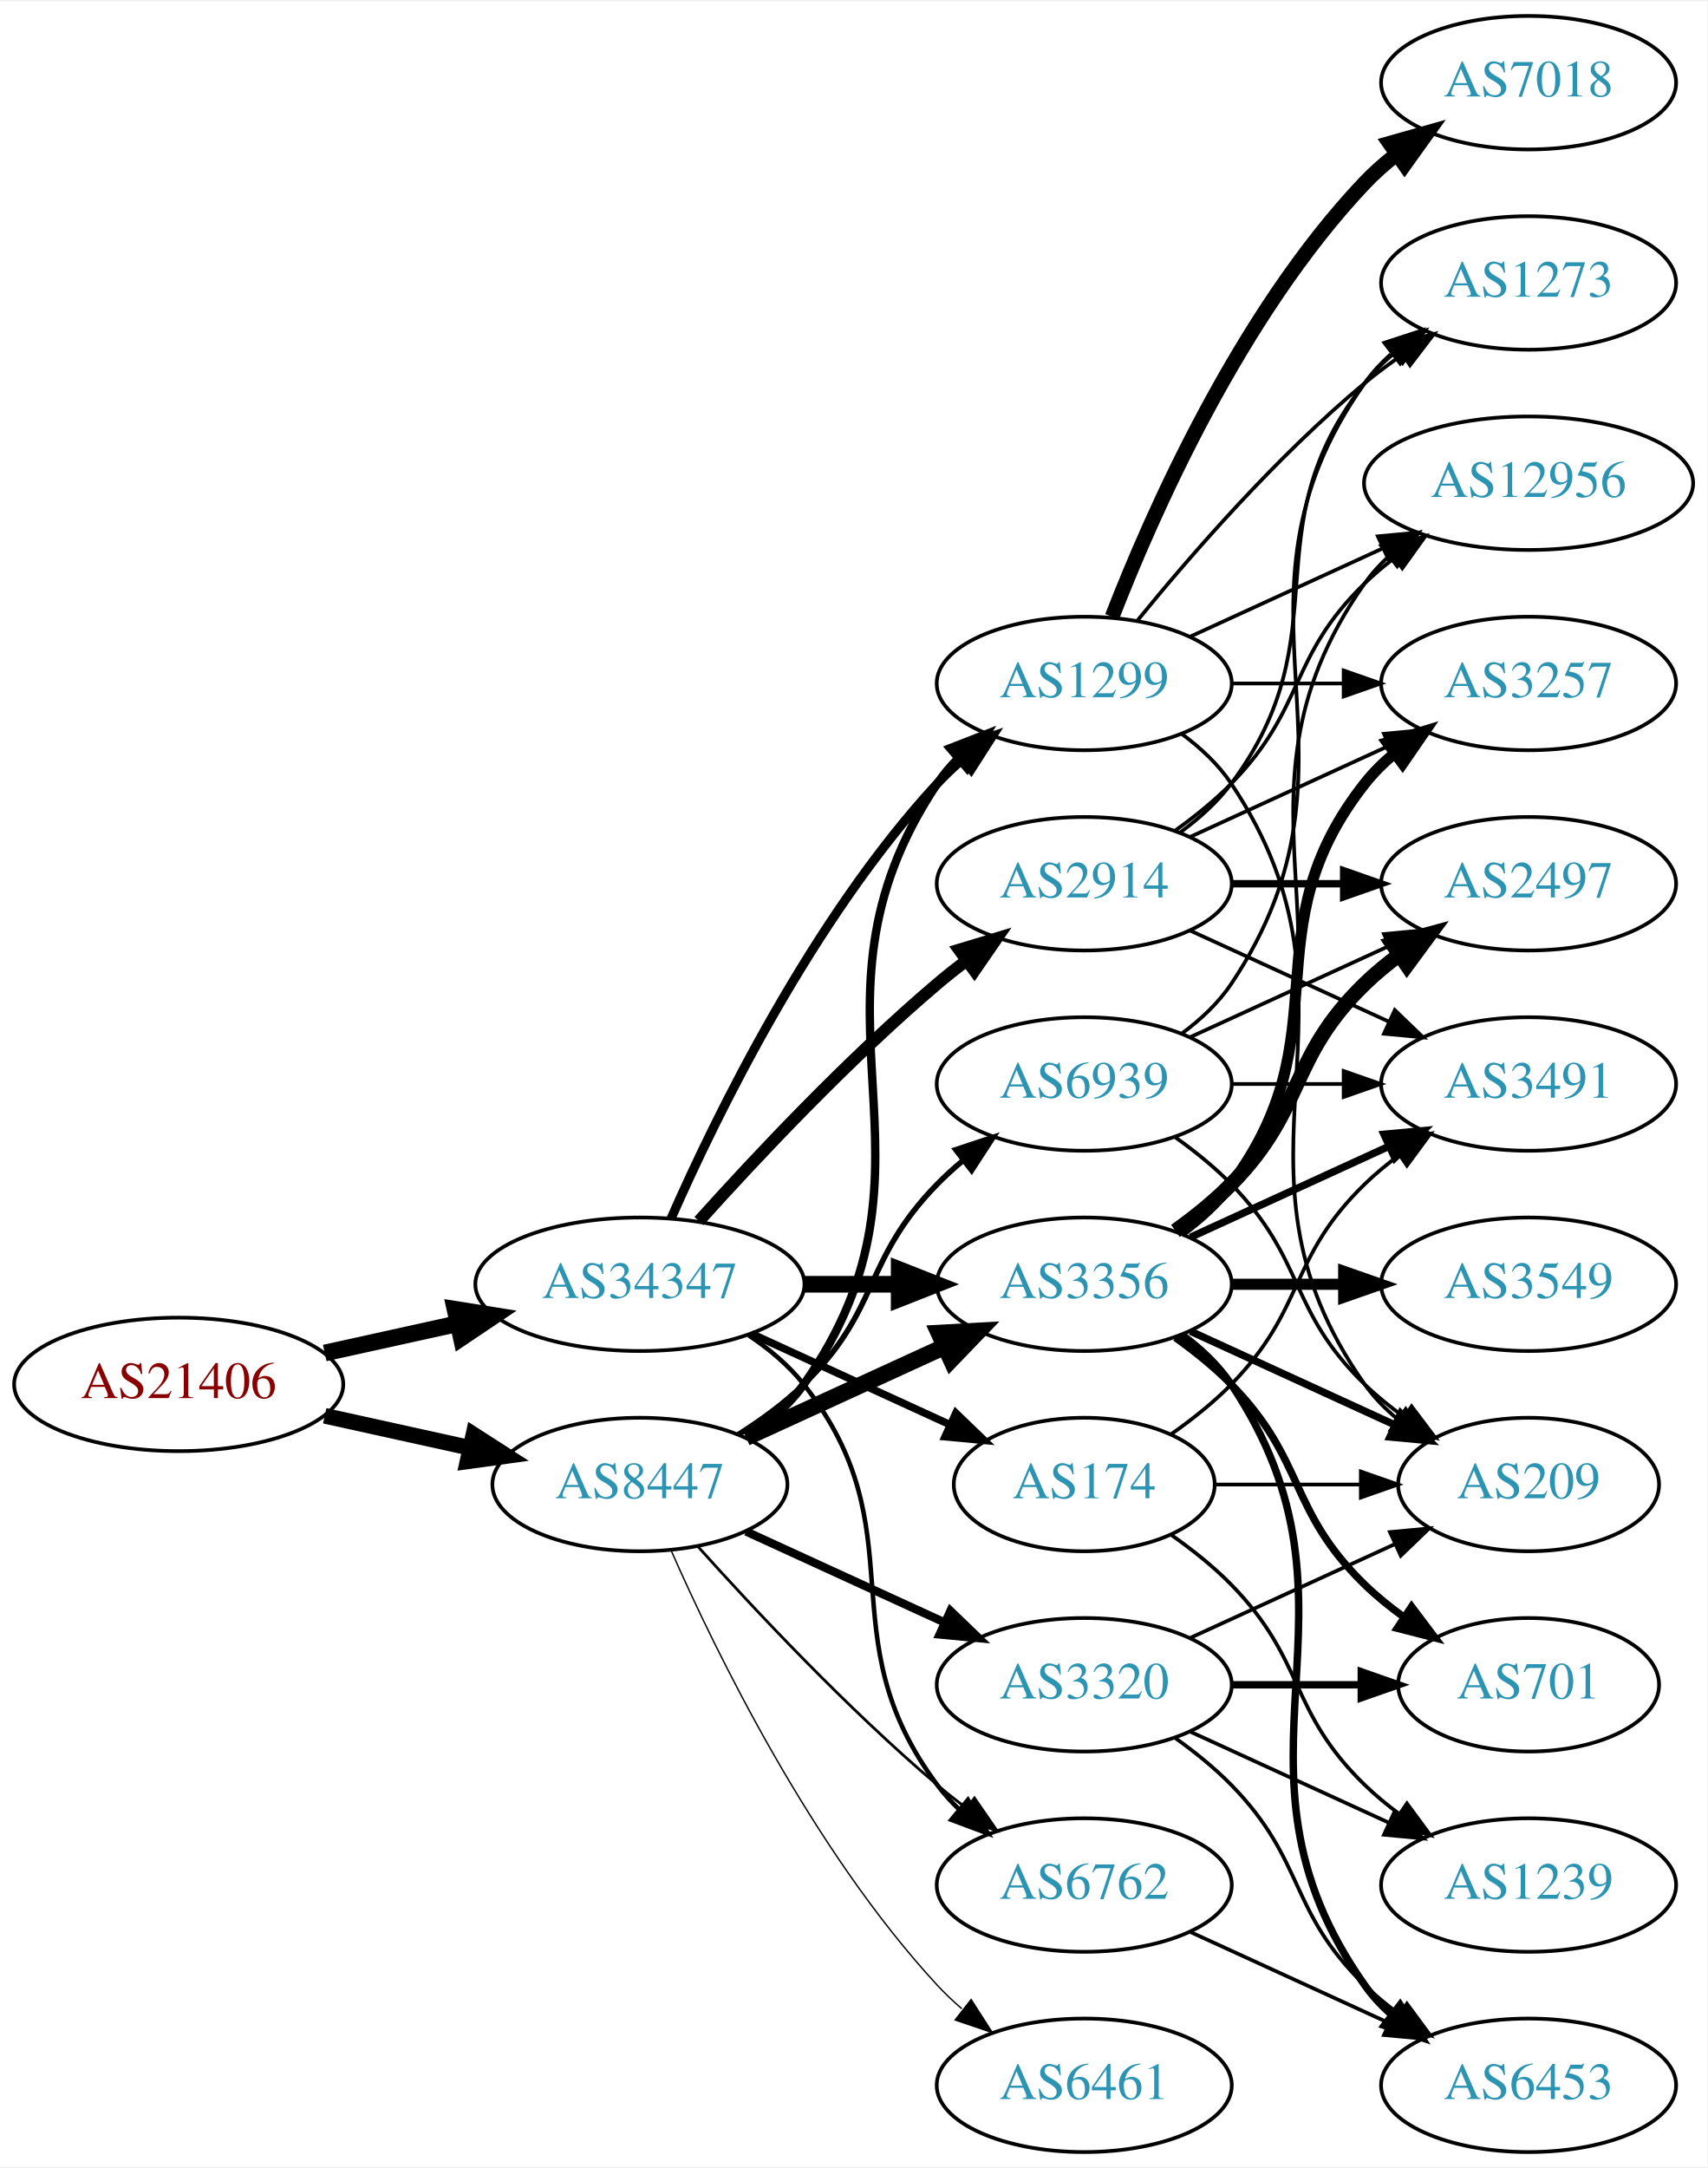
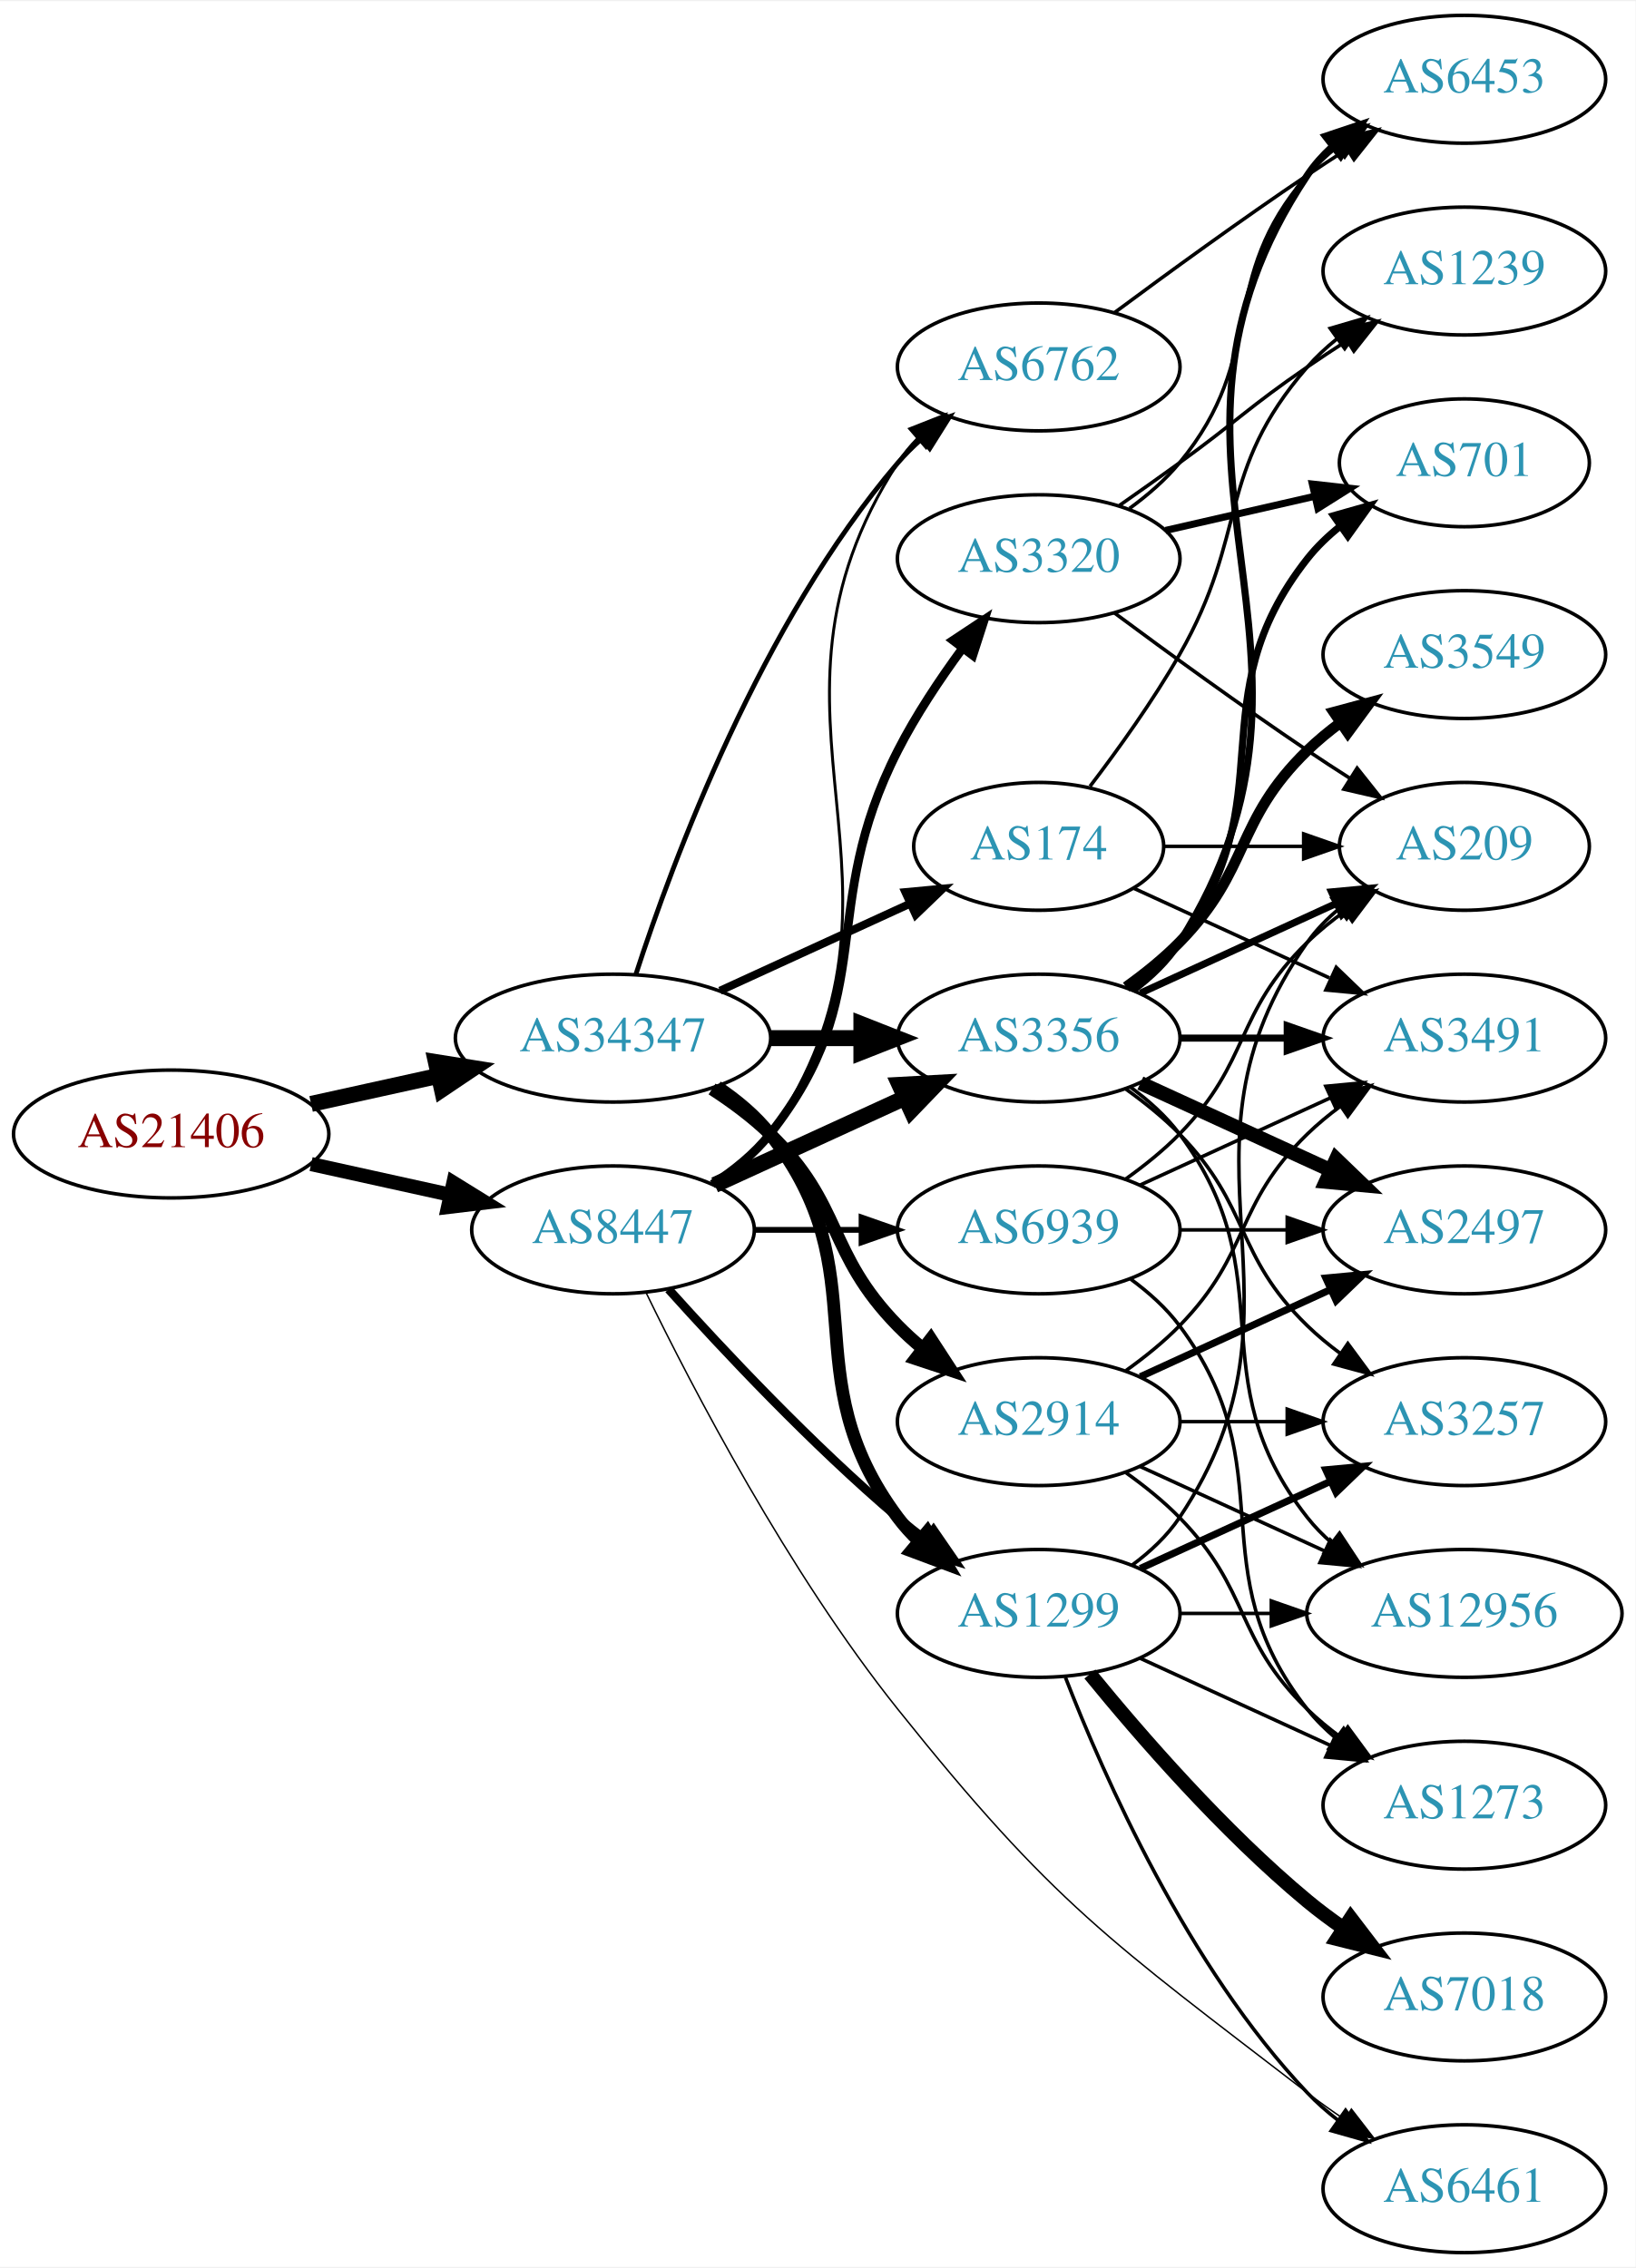
- <svg xmlns="http://www.w3.org/2000/svg" xmlns:xlink="http://www.w3.org/1999/xlink" width="460pt" height="584pt" viewBox="0.00 0.00 460.47 584.00">
-   <g id="graph0" class="graph" transform="scale(1 1) rotate(0) translate(4 580)">
-     <polygon fill="white" stroke="none" points="-4,4 -4,-580 456.469,-580 456.469,4 -4,4" />
+ <svg xmlns="http://www.w3.org/2000/svg" xmlns:xlink="http://www.w3.org/1999/xlink" width="460pt" height="638pt" viewBox="0.00 0.00 460.47 638.00">
+   <g id="graph0" class="graph" transform="scale(1 1) rotate(0) translate(4 634)">
+     <polygon fill="white" stroke="none" points="-4,4 -4,-634 456.469,-634 456.469,4 -4,4" />
    <g id="node1" class="node">
      <g id="a_node1">
        <a xlink:href="/asn/21406" xlink:title="AS21406 ~ D. Swarovski KG [AT]">
-           <ellipse fill="#ffffff" stroke="black" cx="44.196" cy="-207" rx="44.393" ry="18" />
-           <text text-anchor="middle" x="44.196" y="-203.3" font-family="Times,serif" font-size="14.00" fill="#880000">AS21406</text>
+           <ellipse fill="#ffffff" stroke="black" cx="44.196" cy="-315" rx="44.393" ry="18" />
+           <text text-anchor="middle" x="44.196" y="-311.3" font-family="Times,serif" font-size="14.00" fill="#880000">AS21406</text>
        </a>
      </g>
    </g>
    <g id="node2" class="node">
      <g id="a_node2">
        <a xlink:href="/asn/8447" xlink:title="AS8447 ~ A1 Telekom Austria AG [AT]">
-           <ellipse fill="#ffffff" stroke="black" cx="168.588" cy="-180" rx="39.794" ry="18" />
-           <text text-anchor="middle" x="168.588" y="-176.3" font-family="Times,serif" font-size="14.00" fill="#2c94b3">AS8447</text>
+           <ellipse fill="#ffffff" stroke="black" cx="168.588" cy="-288" rx="39.794" ry="18" />
+           <text text-anchor="middle" x="168.588" y="-284.3" font-family="Times,serif" font-size="14.00" fill="#2c94b3">AS8447</text>
        </a>
      </g>
    </g>
    <g id="edge1" class="edge">
-       <path fill="none" stroke="black" stroke-width="4.227" d="M83.586,-198.531C95.977,-195.798 109.824,-192.743 122.644,-189.915" />
-       <polygon fill="black" stroke="black" stroke-width="4.227" points="123.691,-193.472 132.659,-187.705 122.097,-186.248 123.691,-193.472" />
+       <path fill="none" stroke="black" stroke-width="3.971" d="M83.586,-306.531C95.977,-303.798 109.824,-300.743 122.644,-297.915" />
+       <polygon fill="black" stroke="black" stroke-width="3.971" points="123.648,-301.278 132.659,-295.705 122.14,-294.442 123.648,-301.278" />
    </g>
    <g id="node3" class="node">
      <g id="a_node3">
        <a xlink:href="/asn/34347" xlink:title="AS34347 ~ Stadtwerke Hall in Tirol GmbH [AT]">
-           <ellipse fill="#ffffff" stroke="black" cx="168.588" cy="-234" rx="44.393" ry="18" />
-           <text text-anchor="middle" x="168.588" y="-230.3" font-family="Times,serif" font-size="14.00" fill="#2c94b3">AS34347</text>
+           <ellipse fill="#ffffff" stroke="black" cx="168.588" cy="-342" rx="44.393" ry="18" />
+           <text text-anchor="middle" x="168.588" y="-338.3" font-family="Times,serif" font-size="14.00" fill="#2c94b3">AS34347</text>
        </a>
      </g>
    </g>
    <g id="edge2" class="edge">
-       <path fill="none" stroke="black" stroke-width="4.5" d="M83.586,-215.469C94.978,-217.982 107.6,-220.767 119.525,-223.397" />
-       <polygon fill="black" stroke="black" stroke-width="4.5" points="118.721,-227.252 129.335,-225.561 120.418,-219.562 118.721,-227.252" />
+       <path fill="none" stroke="black" stroke-width="4.5" d="M83.586,-323.469C94.978,-325.982 107.6,-328.767 119.525,-331.397" />
+       <polygon fill="black" stroke="black" stroke-width="4.5" points="118.721,-335.252 129.335,-333.561 120.418,-327.562 118.721,-335.252" />
    </g>
    <g id="node4" class="node">
      <g id="a_node4">
-         <a xlink:href="/asn/3356" xlink:title="AS3356 ~ Level 3 Parent, LLC [US]">
-           <ellipse fill="#ffffff" stroke="black" cx="288.431" cy="-234" rx="39.794" ry="18" />
-           <text text-anchor="middle" x="288.431" y="-230.3" font-family="Times,serif" font-size="14.00" fill="#2c94b3">AS3356</text>
+         <a xlink:href="/asn/3356" xlink:title="AS3356 ~ LEVEL3 [US]">
+           <ellipse fill="#ffffff" stroke="black" cx="288.431" cy="-342" rx="39.794" ry="18" />
+           <text text-anchor="middle" x="288.431" y="-338.3" font-family="Times,serif" font-size="14.00" fill="#2c94b3">AS3356</text>
        </a>
      </g>
    </g>
    <g id="edge3" class="edge">
-       <path fill="none" stroke="black" stroke-width="4.5" d="M197.217,-192.661C213.174,-199.973 233.445,-209.261 250.727,-217.181" />
-       <polygon fill="black" stroke="black" stroke-width="4.5" points="249.244,-220.832 259.975,-221.419 252.524,-213.673 249.244,-220.832" />
+       <path fill="none" stroke="black" stroke-width="4.5" d="M197.217,-300.661C213.174,-307.973 233.445,-317.261 250.727,-325.181" />
+       <polygon fill="black" stroke="black" stroke-width="4.5" points="249.244,-328.832 259.975,-329.419 252.524,-321.673 249.244,-328.832" />
    </g>
    <g id="node5" class="node">
      <g id="a_node5">
        <a xlink:href="/asn/3320" xlink:title="AS3320 ~ DTAG [DE]">
-           <ellipse fill="#ffffff" stroke="black" cx="288.431" cy="-126" rx="39.794" ry="18" />
-           <text text-anchor="middle" x="288.431" y="-122.3" font-family="Times,serif" font-size="14.00" fill="#2c94b3">AS3320</text>
+           <ellipse fill="#ffffff" stroke="black" cx="288.431" cy="-477" rx="39.794" ry="18" />
+           <text text-anchor="middle" x="288.431" y="-473.3" font-family="Times,serif" font-size="14.00" fill="#2c94b3">AS3320</text>
        </a>
      </g>
    </g>
    <g id="edge4" class="edge">
-       <path fill="none" stroke="black" stroke-width="2.25" d="M197.217,-167.339C213.174,-160.027 233.445,-150.739 250.727,-142.819" />
-       <polygon fill="black" stroke="black" stroke-width="2.25" points="252.342,-145.929 259.975,-138.581 249.426,-139.565 252.342,-145.929" />
+       <path fill="none" stroke="black" stroke-width="2.455" d="M196.56,-300.855C202.548,-304.72 208.408,-309.441 212.784,-315 244.083,-354.754 225.804,-377.923 248.784,-423 253.811,-432.86 260.502,-442.919 266.903,-451.641" />
+       <polygon fill="black" stroke="black" stroke-width="2.455" points="264.304,-454.006 273.134,-459.86 269.882,-449.777 264.304,-454.006" />
    </g>
    <g id="node6" class="node">
      <g id="a_node6">
        <a xlink:href="/asn/1299" xlink:title="AS1299 ~ Telia Carrier [EU]">
-           <ellipse fill="#ffffff" stroke="black" cx="288.431" cy="-396" rx="39.794" ry="18" />
-           <text text-anchor="middle" x="288.431" y="-392.3" font-family="Times,serif" font-size="14.00" fill="#2c94b3">AS1299</text>
+           <ellipse fill="#ffffff" stroke="black" cx="288.431" cy="-180" rx="39.794" ry="18" />
+           <text text-anchor="middle" x="288.431" y="-176.3" font-family="Times,serif" font-size="14.00" fill="#2c94b3">AS1299</text>
        </a>
      </g>
    </g>
    <g id="edge5" class="edge">
-       <path fill="none" stroke="black" stroke-width="2.25" d="M197.422,-192.838C203.236,-196.661 208.802,-201.367 212.784,-207 255.364,-267.225 207.76,-307.706 248.784,-369 250.406,-371.423 252.325,-373.695 254.427,-375.81" />
-       <polygon fill="black" stroke="black" stroke-width="2.25" points="252.24,-378.546 262.112,-382.393 256.794,-373.229 252.24,-378.546" />
+       <path fill="none" stroke="black" stroke-width="2.455" d="M184.234,-271.275C199.535,-254.235 224.632,-227.477 248.784,-207 251.281,-204.883 253.942,-202.768 256.653,-200.707" />
+       <polygon fill="black" stroke="black" stroke-width="2.455" points="258.819,-203.459 264.83,-194.734 254.69,-197.806 258.819,-203.459" />
    </g>
    <g id="node7" class="node">
      <g id="a_node7">
-         <a xlink:href="/asn/6762" xlink:title="AS6762 ~ TELECOM ITALIA SPARKLE S.p.A. [IT]">
-           <ellipse fill="#ffffff" stroke="black" cx="288.431" cy="-72" rx="39.794" ry="18" />
-           <text text-anchor="middle" x="288.431" y="-68.3" font-family="Times,serif" font-size="14.00" fill="#2c94b3">AS6762</text>
+         <a xlink:href="/asn/6461" xlink:title="AS6461 ~ Zayo Bandwidth [US]">
+           <ellipse fill="#ffffff" stroke="black" cx="408.273" cy="-18" rx="39.794" ry="18" />
+           <text text-anchor="middle" x="408.273" y="-14.3" font-family="Times,serif" font-size="14.00" fill="#2c94b3">AS6461</text>
        </a>
      </g>
    </g>
    <g id="edge6" class="edge">
-       <path fill="none" stroke="black" stroke-width="0.75" d="M184.234,-163.275C199.535,-146.235 224.632,-119.477 248.784,-99 251.281,-96.883 253.942,-94.768 256.653,-92.707" />
-       <polygon fill="black" stroke="black" stroke-width="0.75" points="258.819,-95.459 264.83,-86.734 254.69,-89.806 258.819,-95.459" />
+       <path fill="none" stroke="black" stroke-width="0.409" d="M177.875,-270.365C190.906,-243.567 217.908,-191.631 248.784,-153 292.621,-98.154 308.426,-87.809 364.077,-45 367.389,-42.452 370.95,-39.925 374.556,-37.498" />
+       <polygon fill="black" stroke="black" stroke-width="0.409" points="376.466,-40.431 382.952,-32.053 372.657,-34.558 376.466,-40.431" />
    </g>
    <g id="node8" class="node">
      <g id="a_node8">
-         <a xlink:href="/asn/6461" xlink:title="AS6461 ~ Zayo Bandwidth [US]">
-           <ellipse fill="#ffffff" stroke="black" cx="288.431" cy="-18" rx="39.794" ry="18" />
-           <text text-anchor="middle" x="288.431" y="-14.3" font-family="Times,serif" font-size="14.00" fill="#2c94b3">AS6461</text>
+         <a xlink:href="/asn/6762" xlink:title="AS6762 ~ TELECOM ITALIA SPARKLE S.p.A. [IT]">
+           <ellipse fill="#ffffff" stroke="black" cx="288.431" cy="-531" rx="39.794" ry="18" />
+           <text text-anchor="middle" x="288.431" y="-527.3" font-family="Times,serif" font-size="14.00" fill="#2c94b3">AS6762</text>
        </a>
      </g>
    </g>
    <g id="edge7" class="edge">
-       <path fill="none" stroke="black" stroke-width="0.375" d="M177.004,-162.239C189.072,-134.817 215.044,-81.528 248.784,-45 250.815,-42.802 253.054,-40.681 255.4,-38.66" />
-       <polygon fill="black" stroke="black" stroke-width="0.375" points="257.927,-41.126 263.644,-32.206 253.612,-35.614 257.927,-41.126" />
+       <path fill="none" stroke="black" stroke-width="0.818" d="M197.547,-300.751C203.356,-304.577 208.888,-309.307 212.784,-315 261.08,-385.566 202.309,-432.222 248.784,-504 250.369,-506.448 252.261,-508.737 254.344,-510.864" />
+       <polygon fill="black" stroke="black" stroke-width="0.818" points="252.138,-513.584 261.994,-517.47 256.713,-508.285 252.138,-513.584" />
    </g>
    <g id="node9" class="node">
      <g id="a_node9">
        <a xlink:href="/asn/6939" xlink:title="AS6939 ~ Hurricane Electric LLC [US]">
          <ellipse fill="#ffffff" stroke="black" cx="288.431" cy="-288" rx="39.794" ry="18" />
          <text text-anchor="middle" x="288.431" y="-284.3" font-family="Times,serif" font-size="14.00" fill="#2c94b3">AS6939</text>
        </a>
      </g>
    </g>
    <g id="edge8" class="edge">
-       <path fill="none" stroke="black" stroke-width="1.5" d="M195.117,-193.462C201.28,-197.362 207.582,-201.948 212.784,-207 233.478,-227.094 228.612,-240.383 248.784,-261 250.877,-263.139 253.161,-265.218 255.537,-267.21" />
-       <polygon fill="black" stroke="black" stroke-width="1.5" points="253.781,-270.275 263.837,-273.611 258.056,-264.732 253.781,-270.275" />
+       <path fill="none" stroke="black" stroke-width="1.636" d="M208.501,-288C218.054,-288 228.404,-288 238.367,-288" />
+       <polygon fill="black" stroke="black" stroke-width="1.636" points="238.559,-291.5 248.559,-288 238.559,-284.5 238.559,-291.5" />
    </g>
    <g id="edge28" class="edge">
-       <path fill="none" stroke="black" stroke-width="4.5" d="M212.799,-234C221.112,-234 229.875,-234 238.357,-234" />
-       <polygon fill="black" stroke="black" stroke-width="4.5" points="238.516,-237.938 248.516,-234 238.516,-230.063 238.516,-237.938" />
-     </g>
-     <g id="edge29" class="edge">
-       <path fill="none" stroke="black" stroke-width="2.455" d="M177.004,-251.761C189.072,-279.183 215.044,-332.473 248.784,-369 250.815,-371.198 253.054,-373.319 255.4,-375.34" />
-       <polygon fill="black" stroke="black" stroke-width="2.455" points="253.612,-378.386 263.644,-381.794 257.927,-372.874 253.612,-378.386" />
+       <path fill="none" stroke="black" stroke-width="4.5" d="M212.799,-342C221.112,-342 229.875,-342 238.357,-342" />
+       <polygon fill="black" stroke="black" stroke-width="4.5" points="238.516,-345.938 248.516,-342 238.516,-338.063 238.516,-345.938" />
    </g>
    <g id="edge27" class="edge">
-       <path fill="none" stroke="black" stroke-width="1.227" d="M197.904,-220.261C203.419,-216.567 208.736,-212.142 212.784,-207 244.083,-167.246 218.513,-139.542 248.784,-99 250.529,-96.664 252.536,-94.455 254.7,-92.383" />
-       <polygon fill="black" stroke="black" stroke-width="1.227" points="257.059,-94.973 262.5,-85.882 252.577,-89.595 257.059,-94.973" />
+       <path fill="none" stroke="black" stroke-width="3.6" d="M197.904,-328.261C203.419,-324.567 208.736,-320.142 212.784,-315 244.083,-275.246 218.513,-247.542 248.784,-207 250.529,-204.664 252.536,-202.455 254.7,-200.383" />
+       <polygon fill="black" stroke="black" stroke-width="3.6" points="257.059,-202.973 262.5,-193.882 252.577,-197.595 257.059,-202.973" />
+     </g>
+     <g id="edge31" class="edge">
+       <path fill="none" stroke="black" stroke-width="1.35" d="M175.035,-359.991C185.349,-391.816 210.212,-458.927 248.784,-504 250.73,-506.274 252.908,-508.449 255.213,-510.507" />
+       <polygon fill="black" stroke="black" stroke-width="1.35" points="253.383,-513.524 263.382,-517.027 257.75,-508.053 253.383,-513.524" />
    </g>
    <g id="node21" class="node">
      <g id="a_node21">
        <a xlink:href="/asn/2914" xlink:title="AS2914 ~ NTT America, Inc. [US]">
-           <ellipse fill="#ffffff" stroke="black" cx="288.431" cy="-342" rx="39.794" ry="18" />
-           <text text-anchor="middle" x="288.431" y="-338.3" font-family="Times,serif" font-size="14.00" fill="#2c94b3">AS2914</text>
-         </a>
-       </g>
-     </g>
-     <g id="edge26" class="edge">
-       <path fill="none" stroke="black" stroke-width="3.273" d="M184.521,-251.044C199.847,-268.097 224.782,-294.65 248.784,-315 251.281,-317.117 253.942,-319.232 256.653,-321.293" />
-       <polygon fill="black" stroke="black" stroke-width="3.273" points="254.69,-324.194 264.83,-327.266 258.819,-318.541 254.69,-324.194" />
+           <ellipse fill="#ffffff" stroke="black" cx="288.431" cy="-234" rx="39.794" ry="18" />
+           <text text-anchor="middle" x="288.431" y="-230.3" font-family="Times,serif" font-size="14.00" fill="#2c94b3">AS2914</text>
+         </a>
+       </g>
+     </g>
+     <g id="edge29" class="edge">
+       <path fill="none" stroke="black" stroke-width="3.6" d="M196.472,-327.671C202.196,-323.964 207.962,-319.682 212.784,-315 233.478,-294.906 228.612,-281.617 248.784,-261 250.877,-258.861 253.161,-256.782 255.537,-254.79" />
+       <polygon fill="black" stroke="black" stroke-width="3.6" points="258.056,-257.268 263.837,-248.389 253.781,-251.725 258.056,-257.268" />
    </g>
    <g id="node22" class="node">
      <g id="a_node22">
        <a xlink:href="/asn/174" xlink:title="AS174 ~ Cogent Communications [US]">
-           <ellipse fill="#ffffff" stroke="black" cx="288.431" cy="-180" rx="35.194" ry="18" />
-           <text text-anchor="middle" x="288.431" y="-176.3" font-family="Times,serif" font-size="14.00" fill="#2c94b3">AS174</text>
+           <ellipse fill="#ffffff" stroke="black" cx="288.431" cy="-396" rx="35.194" ry="18" />
+           <text text-anchor="middle" x="288.431" y="-392.3" font-family="Times,serif" font-size="14.00" fill="#2c94b3">AS174</text>
        </a>
      </g>
    </g>
    <g id="edge30" class="edge">
-       <path fill="none" stroke="black" stroke-width="2.045" d="M198.718,-220.652C214.935,-213.22 235.238,-203.917 252.327,-196.086" />
-       <polygon fill="black" stroke="black" stroke-width="2.045" points="253.811,-199.256 261.444,-191.908 250.895,-192.892 253.811,-199.256" />
+       <path fill="none" stroke="black" stroke-width="2.25" d="M198.718,-355.348C214.935,-362.78 235.238,-372.083 252.327,-379.914" />
+       <polygon fill="black" stroke="black" stroke-width="2.25" points="250.895,-383.108 261.444,-384.092 253.811,-376.744 250.895,-383.108" />
    </g>
    <g id="node10" class="node">
      <g id="a_node10">
        <a xlink:href="/asn/2497" xlink:title="AS2497 ~ Internet Initiative Japan Inc. [JP]">
-           <ellipse fill="#ffffff" stroke="black" cx="408.273" cy="-342" rx="39.794" ry="18" />
-           <text text-anchor="middle" x="408.273" y="-338.3" font-family="Times,serif" font-size="14.00" fill="#2c94b3">AS2497</text>
+           <ellipse fill="#ffffff" stroke="black" cx="408.273" cy="-288" rx="39.794" ry="18" />
+           <text text-anchor="middle" x="408.273" y="-284.3" font-family="Times,serif" font-size="14.00" fill="#2c94b3">AS2497</text>
        </a>
      </g>
    </g>
    <g id="edge9" class="edge">
-       <path fill="none" stroke="black" stroke-width="4" d="M313.025,-248.389C318.281,-252.148 323.613,-256.437 328.077,-261 348.25,-281.617 343.384,-294.906 364.077,-315 366.922,-317.763 370.096,-320.386 373.396,-322.834" />
-       <polygon fill="black" stroke="black" stroke-width="4" points="371.513,-325.786 381.744,-328.538 375.462,-320.006 371.513,-325.786" />
+       <path fill="none" stroke="black" stroke-width="4" d="M317.06,-329.339C333.017,-322.027 353.287,-312.739 370.57,-304.819" />
+       <polygon fill="black" stroke="black" stroke-width="4" points="372.185,-307.929 379.818,-300.581 369.269,-301.565 372.185,-307.929" />
    </g>
    <g id="node11" class="node">
      <g id="a_node11">
-         <a xlink:href="/asn/12956" xlink:title="AS12956 ~ TELXIUS [ES]">
-           <ellipse fill="#ffffff" stroke="black" cx="408.273" cy="-450" rx="44.393" ry="18" />
-           <text text-anchor="middle" x="408.273" y="-446.3" font-family="Times,serif" font-size="14.00" fill="#2c94b3">AS12956</text>
+         <a xlink:href="/asn/3491" xlink:title="AS3491 ~ PCCW Global, Inc. [US]">
+           <ellipse fill="#ffffff" stroke="black" cx="408.273" cy="-342" rx="39.794" ry="18" />
+           <text text-anchor="middle" x="408.273" y="-338.3" font-family="Times,serif" font-size="14.00" fill="#2c94b3">AS3491</text>
        </a>
      </g>
    </g>
    <g id="edge10" class="edge">
-       <path fill="none" stroke="black" d="M314.75,-247.607C319.806,-251.351 324.617,-255.831 328.077,-261 369.102,-322.294 321.498,-362.775 364.077,-423 365.966,-425.672 368.212,-428.135 370.671,-430.395" />
-       <polygon fill="black" stroke="black" points="368.517,-433.154 378.547,-436.567 372.834,-427.644 368.517,-433.154" />
+       <path fill="none" stroke="black" stroke-width="2" d="M328.343,-342C337.897,-342 348.246,-342 358.209,-342" />
+       <polygon fill="black" stroke="black" stroke-width="2" points="358.402,-345.5 368.402,-342 358.402,-338.5 358.402,-345.5" />
    </g>
    <g id="node12" class="node">
      <g id="a_node12">
-         <a xlink:href="/asn/3491" xlink:title="AS3491 ~ PCCW Global, Inc. [US]">
-           <ellipse fill="#ffffff" stroke="black" cx="408.273" cy="-288" rx="39.794" ry="18" />
-           <text text-anchor="middle" x="408.273" y="-284.3" font-family="Times,serif" font-size="14.00" fill="#2c94b3">AS3491</text>
+         <a xlink:href="/asn/3549" xlink:title="AS3549 ~ Level 3 Parent, LLC [US]">
+           <ellipse fill="#ffffff" stroke="black" cx="408.273" cy="-450" rx="39.794" ry="18" />
+           <text text-anchor="middle" x="408.273" y="-446.3" font-family="Times,serif" font-size="14.00" fill="#2c94b3">AS3549</text>
        </a>
      </g>
    </g>
    <g id="edge11" class="edge">
-       <path fill="none" stroke="black" stroke-width="2" d="M317.06,-246.661C333.017,-253.973 353.287,-263.261 370.57,-271.181" />
-       <polygon fill="black" stroke="black" stroke-width="2" points="369.269,-274.435 379.818,-275.419 372.185,-268.071 369.269,-274.435" />
+       <path fill="none" stroke="black" stroke-width="3" d="M313.025,-356.389C318.281,-360.148 323.613,-364.437 328.077,-369 348.25,-389.617 343.384,-402.906 364.077,-423 366.922,-425.763 370.096,-428.386 373.396,-430.834" />
+       <polygon fill="black" stroke="black" stroke-width="3" points="371.513,-433.786 381.744,-436.538 375.462,-428.006 371.513,-433.786" />
    </g>
    <g id="node13" class="node">
      <g id="a_node13">
-         <a xlink:href="/asn/3549" xlink:title="AS3549 ~ Level 3 Parent, LLC [US]">
-           <ellipse fill="#ffffff" stroke="black" cx="408.273" cy="-234" rx="39.794" ry="18" />
-           <text text-anchor="middle" x="408.273" y="-230.3" font-family="Times,serif" font-size="14.00" fill="#2c94b3">AS3549</text>
+         <a xlink:href="/asn/12956" xlink:title="AS12956 ~ TELXIUS [ES]">
+           <ellipse fill="#ffffff" stroke="black" cx="408.273" cy="-180" rx="44.393" ry="18" />
+           <text text-anchor="middle" x="408.273" y="-176.3" font-family="Times,serif" font-size="14.00" fill="#2c94b3">AS12956</text>
        </a>
      </g>
    </g>
    <g id="edge12" class="edge">
-       <path fill="none" stroke="black" stroke-width="3" d="M328.343,-234C337.897,-234 348.246,-234 358.209,-234" />
-       <polygon fill="black" stroke="black" stroke-width="3" points="358.402,-237.5 368.402,-234 358.402,-230.5 358.402,-237.5" />
+       <path fill="none" stroke="black" d="M314.362,-328.118C319.438,-324.389 324.356,-319.984 328.077,-315 358.349,-274.458 332.779,-246.754 364.077,-207 366.101,-204.429 368.443,-202.037 370.967,-199.826" />
+       <polygon fill="black" stroke="black" points="373.124,-202.584 378.957,-193.739 368.882,-197.016 373.124,-202.584" />
    </g>
    <g id="node14" class="node">
      <g id="a_node14">
        <a xlink:href="/asn/209" xlink:title="AS209 ~ CenturyLink Communications, LLC [US]">
-           <ellipse fill="#ffffff" stroke="black" cx="408.273" cy="-180" rx="35.194" ry="18" />
-           <text text-anchor="middle" x="408.273" y="-176.3" font-family="Times,serif" font-size="14.00" fill="#2c94b3">AS209</text>
+           <ellipse fill="#ffffff" stroke="black" cx="408.273" cy="-396" rx="35.194" ry="18" />
+           <text text-anchor="middle" x="408.273" y="-392.3" font-family="Times,serif" font-size="14.00" fill="#2c94b3">AS209</text>
        </a>
      </g>
    </g>
    <g id="edge13" class="edge">
-       <path fill="none" stroke="black" stroke-width="2" d="M317.06,-221.339C333.476,-213.817 354.457,-204.202 372.054,-196.139" />
-       <polygon fill="black" stroke="black" stroke-width="2" points="373.799,-199.189 381.432,-191.842 370.883,-192.826 373.799,-199.189" />
+       <path fill="none" stroke="black" stroke-width="2" d="M317.06,-354.661C333.476,-362.183 354.457,-371.798 372.054,-379.861" />
+       <polygon fill="black" stroke="black" stroke-width="2" points="370.883,-383.174 381.432,-384.158 373.799,-376.811 370.883,-383.174" />
    </g>
    <g id="node15" class="node">
      <g id="a_node15">
-         <a xlink:href="/asn/3257" xlink:title="AS3257 ~ GTT [DE]">
-           <ellipse fill="#ffffff" stroke="black" cx="408.273" cy="-396" rx="39.794" ry="18" />
-           <text text-anchor="middle" x="408.273" y="-392.3" font-family="Times,serif" font-size="14.00" fill="#2c94b3">AS3257</text>
+         <a xlink:href="/asn/6453" xlink:title="AS6453 ~ TATA COMMUNICATIONS (AMERICA) INC [US]">
+           <ellipse fill="#ffffff" stroke="black" cx="408.273" cy="-612" rx="39.794" ry="18" />
+           <text text-anchor="middle" x="408.273" y="-608.3" font-family="Times,serif" font-size="14.00" fill="#2c94b3">AS6453</text>
        </a>
      </g>
    </g>
    <g id="edge14" class="edge">
-       <path fill="none" stroke="black" stroke-width="3" d="M314.362,-247.882C319.438,-251.611 324.356,-256.016 328.077,-261 358.349,-301.542 332.779,-329.246 364.077,-369 366.402,-371.953 369.146,-374.67 372.105,-377.147" />
-       <polygon fill="black" stroke="black" stroke-width="3" points="370.165,-380.064 380.302,-383.145 374.298,-374.415 370.165,-380.064" />
+       <path fill="none" stroke="black" stroke-width="2" d="M314.957,-355.472C320.002,-359.223 324.757,-363.74 328.077,-369 380.027,-451.3 310.039,-504.056 364.077,-585 365.992,-587.869 368.326,-590.49 370.907,-592.872" />
+       <polygon fill="black" stroke="black" stroke-width="2" points="369.171,-595.954 379.219,-599.313 373.458,-590.421 369.171,-595.954" />
    </g>
    <g id="node16" class="node">
      <g id="a_node16">
-         <a xlink:href="/asn/6453" xlink:title="AS6453 ~ TATA COMMUNICATIONS (AMERICA) INC [US]">
-           <ellipse fill="#ffffff" stroke="black" cx="408.273" cy="-18" rx="39.794" ry="18" />
-           <text text-anchor="middle" x="408.273" y="-14.3" font-family="Times,serif" font-size="14.00" fill="#2c94b3">AS6453</text>
+         <a xlink:href="/asn/701" xlink:title="AS701 ~ UUNET [US]">
+           <ellipse fill="#ffffff" stroke="black" cx="408.273" cy="-504" rx="35.194" ry="18" />
+           <text text-anchor="middle" x="408.273" y="-500.3" font-family="Times,serif" font-size="14.00" fill="#2c94b3">AS701</text>
        </a>
      </g>
    </g>
    <g id="edge15" class="edge">
-       <path fill="none" stroke="black" stroke-width="2" d="M314.75,-220.393C319.806,-216.649 324.617,-212.169 328.077,-207 369.102,-145.706 321.498,-105.225 364.077,-45 366.068,-42.184 368.455,-39.599 371.071,-37.24" />
-       <polygon fill="black" stroke="black" stroke-width="2" points="373.624,-39.694 379.44,-30.838 369.371,-34.135 373.624,-39.694" />
+       <path fill="none" stroke="black" stroke-width="2" d="M314.362,-355.882C319.438,-359.611 324.356,-364.016 328.077,-369 358.349,-409.542 332.779,-437.246 364.077,-477 366.724,-480.361 369.912,-483.417 373.344,-486.161" />
+       <polygon fill="black" stroke="black" stroke-width="2" points="371.457,-489.113 381.651,-492 375.482,-483.386 371.457,-489.113" />
    </g>
    <g id="node17" class="node">
      <g id="a_node17">
-         <a xlink:href="/asn/701" xlink:title="AS701 ~ UUNET [US]">
-           <ellipse fill="#ffffff" stroke="black" cx="408.273" cy="-126" rx="35.194" ry="18" />
-           <text text-anchor="middle" x="408.273" y="-122.3" font-family="Times,serif" font-size="14.00" fill="#2c94b3">AS701</text>
+         <a xlink:href="/asn/3257" xlink:title="AS3257 ~ GTT [DE]">
+           <ellipse fill="#ffffff" stroke="black" cx="408.273" cy="-234" rx="39.794" ry="18" />
+           <text text-anchor="middle" x="408.273" y="-230.3" font-family="Times,serif" font-size="14.00" fill="#2c94b3">AS3257</text>
        </a>
      </g>
    </g>
    <g id="edge16" class="edge">
-       <path fill="none" stroke="black" stroke-width="2" d="M313.025,-219.611C318.281,-215.852 323.613,-211.563 328.077,-207 348.25,-186.383 343.384,-173.094 364.077,-153 367.305,-149.866 370.956,-146.911 374.734,-144.188" />
-       <polygon fill="black" stroke="black" stroke-width="2" points="376.713,-147.075 383.094,-138.617 372.832,-141.25 376.713,-147.075" />
+       <path fill="none" stroke="black" d="M313.025,-327.611C318.281,-323.852 323.613,-319.563 328.077,-315 348.25,-294.383 343.384,-281.094 364.077,-261 366.922,-258.237 370.096,-255.614 373.396,-253.166" />
+       <polygon fill="black" stroke="black" points="375.462,-255.994 381.744,-247.462 371.513,-250.214 375.462,-255.994" />
+     </g>
+     <g id="edge17" class="edge">
+       <path fill="none" stroke="black" d="M309.761,-461.723C324.623,-450.696 345.368,-435.593 364.077,-423 367.895,-420.431 371.945,-417.79 375.975,-415.214" />
+       <polygon fill="black" stroke="black" points="378.079,-418.025 384.669,-409.729 374.344,-412.105 378.079,-418.025" />
+     </g>
+     <g id="edge20" class="edge">
+       <path fill="none" stroke="black" d="M314.012,-491.156C319.106,-494.872 324.12,-499.201 328.077,-504 353.142,-534.394 338.243,-555.258 364.077,-585 366.542,-587.838 369.379,-590.477 372.397,-592.906" />
+       <polygon fill="black" stroke="black" points="370.507,-595.858 380.675,-598.836 374.583,-590.167 370.507,-595.858" />
+     </g>
+     <g id="edge19" class="edge">
+       <path fill="none" stroke="black" stroke-width="2" d="M324.15,-484.955C337.243,-487.955 352.265,-491.396 365.906,-494.522" />
+       <polygon fill="black" stroke="black" stroke-width="2" points="365.484,-498.016 376.013,-496.838 367.047,-491.193 365.484,-498.016" />
+     </g>
+     <g id="node18" class="node">
+       <g id="a_node18">
+         <a xlink:href="/asn/1239" xlink:title="AS1239 ~ Sprint [US]">
+           <ellipse fill="#ffffff" stroke="black" cx="408.273" cy="-558" rx="39.794" ry="18" />
+           <text text-anchor="middle" x="408.273" y="-554.3" font-family="Times,serif" font-size="14.00" fill="#2c94b3">AS1239</text>
+         </a>
+       </g>
+     </g>
+     <g id="edge18" class="edge">
+       <path fill="none" stroke="black" d="M311.188,-492.009C316.722,-495.879 322.641,-500.064 328.077,-504 344.277,-515.729 347.583,-519.689 364.077,-531 367.606,-533.419 371.343,-535.889 375.084,-538.302" />
+       <polygon fill="black" stroke="black" points="373.406,-541.382 383.725,-543.784 377.156,-535.472 373.406,-541.382" />
+     </g>
+     <g id="edge24" class="edge">
+       <path fill="none" stroke="black" d="M295.954,-162.006C306.704,-134.272 330.362,-80.571 364.077,-45 366.663,-42.272 369.581,-39.706 372.649,-37.323" />
+       <polygon fill="black" stroke="black" points="374.827,-40.069 380.997,-31.457 370.803,-34.342 374.827,-40.069" />
+     </g>
+     <g id="edge21" class="edge">
+       <path fill="none" stroke="black" d="M328.343,-180C336.446,-180 345.121,-180 353.648,-180" />
+       <polygon fill="black" stroke="black" points="353.925,-183.5 363.925,-180 353.925,-176.5 353.925,-183.5" />
+     </g>
+     <g id="edge26" class="edge">
+       <path fill="none" stroke="black" d="M314.75,-193.607C319.806,-197.351 324.617,-201.831 328.077,-207 369.102,-268.294 321.498,-308.775 364.077,-369 366.547,-372.493 369.626,-375.63 372.995,-378.421" />
+       <polygon fill="black" stroke="black" points="371.064,-381.343 381.235,-384.31 375.134,-375.648 371.064,-381.343" />
    </g>
    <g id="edge23" class="edge">
-       <path fill="none" stroke="black" d="M317.06,-138.661C333.476,-146.183 354.457,-155.798 372.054,-163.861" />
-       <polygon fill="black" stroke="black" points="370.883,-167.174 381.432,-168.158 373.799,-160.811 370.883,-167.174" />
-     </g>
-     <g id="edge25" class="edge">
-       <path fill="none" stroke="black" d="M313.025,-111.611C318.281,-107.852 323.613,-103.563 328.077,-99 348.25,-78.383 343.384,-65.094 364.077,-45 366.922,-42.237 370.096,-39.614 373.396,-37.166" />
-       <polygon fill="black" stroke="black" points="375.462,-39.993 381.744,-31.462 371.513,-34.214 375.462,-39.993" />
-     </g>
-     <g id="edge24" class="edge">
-       <path fill="none" stroke="black" stroke-width="2" d="M328.343,-126C339.43,-126 351.59,-126 362.972,-126" />
-       <polygon fill="black" stroke="black" stroke-width="2" points="363.154,-129.5 373.154,-126 363.154,-122.5 363.154,-129.5" />
+       <path fill="none" stroke="black" stroke-width="2" d="M317.06,-192.661C333.017,-199.973 353.287,-209.261 370.57,-217.181" />
+       <polygon fill="black" stroke="black" stroke-width="2" points="369.269,-220.435 379.818,-221.419 372.185,-214.071 369.269,-220.435" />
+     </g>
+     <g id="node19" class="node">
+       <g id="a_node19">
+         <a xlink:href="/asn/7018" xlink:title="AS7018 ~ AT&amp;T Services, Inc. [US]">
+           <ellipse fill="#ffffff" stroke="black" cx="408.273" cy="-72" rx="39.794" ry="18" />
+           <text text-anchor="middle" x="408.273" y="-68.3" font-family="Times,serif" font-size="14.00" fill="#2c94b3">AS7018</text>
+         </a>
+       </g>
+     </g>
+     <g id="edge22" class="edge">
+       <path fill="none" stroke="black" stroke-width="4" d="M302.85,-162.935C316.964,-145.625 340.379,-118.655 364.077,-99 367.294,-96.332 370.794,-93.73 374.365,-91.259" />
+       <polygon fill="black" stroke="black" stroke-width="4" points="376.288,-94.183 382.721,-85.764 372.442,-88.334 376.288,-94.183" />
    </g>
    <g id="node20" class="node">
      <g id="a_node20">
-         <a xlink:href="/asn/1239" xlink:title="AS1239 ~ Sprint [US]">
-           <ellipse fill="#ffffff" stroke="black" cx="408.273" cy="-72" rx="39.794" ry="18" />
-           <text text-anchor="middle" x="408.273" y="-68.3" font-family="Times,serif" font-size="14.00" fill="#2c94b3">AS1239</text>
-         </a>
-       </g>
-     </g>
-     <g id="edge22" class="edge">
-       <path fill="none" stroke="black" d="M317.06,-113.339C333.017,-106.027 353.287,-96.739 370.57,-88.819" />
-       <polygon fill="black" stroke="black" points="372.185,-91.929 379.818,-84.581 369.269,-85.565 372.185,-91.929" />
-     </g>
-     <g id="edge18" class="edge">
-       <path fill="none" stroke="black" d="M317.06,-408.661C332.557,-415.762 352.124,-424.728 369.071,-432.494" />
-       <polygon fill="black" stroke="black" points="367.624,-435.681 378.173,-436.665 370.54,-429.317 367.624,-435.681" />
-     </g>
-     <g id="edge20" class="edge">
-       <path fill="none" stroke="black" d="M314.75,-382.393C319.806,-378.649 324.617,-374.169 328.077,-369 369.102,-307.706 321.498,-267.225 364.077,-207 366.547,-203.507 369.626,-200.37 372.995,-197.579" />
-       <polygon fill="black" stroke="black" points="375.134,-200.352 381.235,-191.69 371.064,-194.657 375.134,-200.352" />
-     </g>
-     <g id="edge17" class="edge">
-       <path fill="none" stroke="black" d="M328.343,-396C337.897,-396 348.246,-396 358.209,-396" />
-       <polygon fill="black" stroke="black" points="358.402,-399.5 368.402,-396 358.402,-392.5 358.402,-399.5" />
-     </g>
-     <g id="node18" class="node">
-       <g id="a_node18">
-         <a xlink:href="/asn/7018" xlink:title="AS7018 ~ AT&amp;T Services, Inc. [US]">
-           <ellipse fill="#ffffff" stroke="black" cx="408.273" cy="-558" rx="39.794" ry="18" />
-           <text text-anchor="middle" x="408.273" y="-554.3" font-family="Times,serif" font-size="14.00" fill="#2c94b3">AS7018</text>
-         </a>
-       </g>
-     </g>
-     <g id="edge19" class="edge">
-       <path fill="none" stroke="black" stroke-width="4" d="M295.954,-413.994C306.704,-441.728 330.362,-495.429 364.077,-531 366.663,-533.728 369.581,-536.294 372.649,-538.677" />
-       <polygon fill="black" stroke="black" stroke-width="4" points="370.803,-541.658 380.997,-544.543 374.827,-535.93 370.803,-541.658" />
-     </g>
-     <g id="node19" class="node">
-       <g id="a_node19">
        <a xlink:href="/asn/1273" xlink:title="AS1273 ~ Vodafone Group PLC [EU]">
-           <ellipse fill="#ffffff" stroke="black" cx="408.273" cy="-504" rx="39.794" ry="18" />
-           <text text-anchor="middle" x="408.273" y="-500.3" font-family="Times,serif" font-size="14.00" fill="#2c94b3">AS1273</text>
-         </a>
-       </g>
-     </g>
-     <g id="edge21" class="edge">
-       <path fill="none" stroke="black" d="M302.85,-413.065C316.964,-430.375 340.379,-457.345 364.077,-477 367.294,-479.668 370.794,-482.27 374.365,-484.741" />
-       <polygon fill="black" stroke="black" points="372.442,-487.666 382.721,-490.236 376.288,-481.817 372.442,-487.666" />
-     </g>
-     <g id="edge31" class="edge">
-       <path fill="none" stroke="black" d="M317.06,-59.339C333.017,-52.027 353.287,-42.739 370.57,-34.819" />
-       <polygon fill="black" stroke="black" points="372.185,-37.929 379.818,-30.581 369.269,-31.565 372.185,-37.929" />
-     </g>
-     <g id="edge41" class="edge">
+           <ellipse fill="#ffffff" stroke="black" cx="408.273" cy="-126" rx="39.794" ry="18" />
+           <text text-anchor="middle" x="408.273" y="-122.3" font-family="Times,serif" font-size="14.00" fill="#2c94b3">AS1273</text>
+         </a>
+       </g>
+     </g>
+     <g id="edge25" class="edge">
+       <path fill="none" stroke="black" d="M317.06,-167.339C333.017,-160.027 353.287,-150.739 370.57,-142.819" />
+       <polygon fill="black" stroke="black" points="372.185,-145.929 379.818,-138.581 369.269,-139.565 372.185,-145.929" />
+     </g>
+     <g id="edge40" class="edge">
+       <path fill="none" stroke="black" d="M309.761,-546.277C324.623,-557.304 345.368,-572.407 364.077,-585 367.626,-587.389 371.377,-589.839 375.125,-592.242" />
+       <polygon fill="black" stroke="black" points="373.451,-595.325 383.774,-597.712 377.193,-589.409 373.451,-595.325" />
+     </g>
+     <g id="edge42" class="edge">
+       <path fill="none" stroke="black" d="M328.343,-288C337.897,-288 348.246,-288 358.209,-288" />
+       <polygon fill="black" stroke="black" points="358.402,-291.5 368.402,-288 358.402,-284.5 358.402,-291.5" />
+     </g>
+     <g id="edge43" class="edge">
      <path fill="none" stroke="black" d="M317.06,-300.661C333.017,-307.973 353.287,-317.261 370.57,-325.181" />
      <polygon fill="black" stroke="black" points="369.269,-328.435 379.818,-329.419 372.185,-322.071 369.269,-328.435" />
    </g>
-     <g id="edge40" class="edge">
-       <path fill="none" stroke="black" d="M328.343,-288C337.897,-288 348.246,-288 358.209,-288" />
-       <polygon fill="black" stroke="black" points="358.402,-291.5 368.402,-288 358.402,-284.5 358.402,-291.5" />
-     </g>
-     <g id="edge43" class="edge">
-       <path fill="none" stroke="black" d="M313.025,-273.611C318.281,-269.852 323.613,-265.563 328.077,-261 348.25,-240.383 343.384,-227.094 364.077,-207 367.305,-203.866 370.956,-200.911 374.734,-198.188" />
-       <polygon fill="black" stroke="black" points="376.713,-201.075 383.094,-192.617 372.832,-195.25 376.713,-201.075" />
-     </g>
-     <g id="edge42" class="edge">
-       <path fill="none" stroke="black" d="M314.75,-301.607C319.806,-305.351 324.617,-309.831 328.077,-315 369.102,-376.294 321.498,-416.775 364.077,-477 366.068,-479.816 368.455,-482.401 371.071,-484.76" />
-       <polygon fill="black" stroke="black" points="369.371,-487.865 379.44,-491.162 373.624,-482.306 369.371,-487.865" />
+     <g id="edge41" class="edge">
+       <path fill="none" stroke="black" d="M313.025,-302.389C318.281,-306.148 323.613,-310.437 328.077,-315 348.25,-335.617 343.384,-348.906 364.077,-369 367.305,-372.134 370.956,-375.089 374.734,-377.812" />
+       <polygon fill="black" stroke="black" points="372.832,-380.75 383.094,-383.383 376.713,-374.925 372.832,-380.75" />
+     </g>
+     <g id="edge44" class="edge">
+       <path fill="none" stroke="black" d="M314.362,-274.118C319.438,-270.389 324.356,-265.984 328.077,-261 358.349,-220.458 332.779,-192.754 364.077,-153 366.402,-150.047 369.146,-147.33 372.105,-144.853" />
+       <polygon fill="black" stroke="black" points="374.298,-147.585 380.302,-138.855 370.165,-141.936 374.298,-147.585" />
+     </g>
+     <g id="edge32" class="edge">
+       <path fill="none" stroke="black" stroke-width="2" d="M317.06,-246.661C333.017,-253.973 353.287,-263.261 370.57,-271.181" />
+       <polygon fill="black" stroke="black" stroke-width="2" points="369.269,-274.435 379.818,-275.419 372.185,-268.071 369.269,-274.435" />
+     </g>
+     <g id="edge33" class="edge">
+       <path fill="none" stroke="black" d="M313.025,-248.389C318.281,-252.148 323.613,-256.437 328.077,-261 348.25,-281.617 343.384,-294.906 364.077,-315 366.922,-317.763 370.096,-320.386 373.396,-322.834" />
+       <polygon fill="black" stroke="black" points="371.513,-325.786 381.744,-328.538 375.462,-320.006 371.513,-325.786" />
+     </g>
+     <g id="edge36" class="edge">
+       <path fill="none" stroke="black" d="M317.06,-221.339C332.557,-214.238 352.124,-205.272 369.071,-197.506" />
+       <polygon fill="black" stroke="black" points="370.54,-200.683 378.173,-193.335 367.624,-194.319 370.54,-200.683" />
    </g>
    <g id="edge34" class="edge">
-       <path fill="none" stroke="black" stroke-width="2" d="M328.343,-342C337.897,-342 348.246,-342 358.209,-342" />
-       <polygon fill="black" stroke="black" stroke-width="2" points="358.402,-345.5 368.402,-342 358.402,-338.5 358.402,-345.5" />
+       <path fill="none" stroke="black" d="M328.343,-234C337.897,-234 348.246,-234 358.209,-234" />
+       <polygon fill="black" stroke="black" points="358.402,-237.5 368.402,-234 358.402,-230.5 358.402,-237.5" />
    </g>
    <g id="edge35" class="edge">
-       <path fill="none" stroke="black" d="M313.025,-356.389C318.281,-360.148 323.613,-364.437 328.077,-369 348.25,-389.617 343.384,-402.906 364.077,-423 366.564,-425.414 369.301,-427.722 372.154,-429.9" />
-       <polygon fill="black" stroke="black" points="370.192,-432.798 380.39,-435.671 374.209,-427.066 370.192,-432.798" />
-     </g>
-     <g id="edge32" class="edge">
-       <path fill="none" stroke="black" d="M317.06,-329.339C333.017,-322.027 353.287,-312.739 370.57,-304.819" />
-       <polygon fill="black" stroke="black" points="372.185,-307.929 379.818,-300.581 369.269,-301.565 372.185,-307.929" />
-     </g>
-     <g id="edge33" class="edge">
-       <path fill="none" stroke="black" d="M317.06,-354.661C333.017,-361.973 353.287,-371.261 370.57,-379.181" />
-       <polygon fill="black" stroke="black" points="369.269,-382.435 379.818,-383.419 372.185,-376.071 369.269,-382.435" />
-     </g>
-     <g id="edge36" class="edge">
-       <path fill="none" stroke="black" d="M314.362,-355.882C319.438,-359.611 324.356,-364.016 328.077,-369 358.349,-409.542 332.779,-437.246 364.077,-477 366.402,-479.953 369.146,-482.67 372.105,-485.147" />
-       <polygon fill="black" stroke="black" points="370.165,-488.064 380.302,-491.145 374.298,-482.415 370.165,-488.064" />
+       <path fill="none" stroke="black" d="M313.025,-219.611C318.281,-215.852 323.613,-211.563 328.077,-207 348.25,-186.383 343.384,-173.094 364.077,-153 366.922,-150.237 370.096,-147.614 373.396,-145.166" />
+       <polygon fill="black" stroke="black" points="375.462,-147.994 381.744,-139.462 371.513,-142.214 375.462,-147.994" />
    </g>
    <g id="edge38" class="edge">
-       <path fill="none" stroke="black" d="M311.814,-193.532C317.455,-197.49 323.269,-202.086 328.077,-207 348.25,-227.617 343.384,-240.906 364.077,-261 366.922,-263.763 370.096,-266.386 373.396,-268.834" />
-       <polygon fill="black" stroke="black" points="371.513,-271.786 381.744,-274.538 375.462,-266.006 371.513,-271.786" />
+       <path fill="none" stroke="black" d="M315.292,-384.149C331.413,-376.762 352.415,-367.138 370.28,-358.952" />
+       <polygon fill="black" stroke="black" points="372.199,-361.923 379.832,-354.575 369.282,-355.559 372.199,-361.923" />
    </g>
    <g id="edge39" class="edge">
-       <path fill="none" stroke="black" d="M323.833,-180C336.055,-180 349.99,-180 362.925,-180" />
-       <polygon fill="black" stroke="black" points="363.033,-183.5 373.033,-180 363.033,-176.5 363.033,-183.5" />
+       <path fill="none" stroke="black" d="M323.833,-396C336.055,-396 349.99,-396 362.925,-396" />
+       <polygon fill="black" stroke="black" points="363.033,-399.5 373.033,-396 363.033,-392.5 363.033,-399.5" />
    </g>
    <g id="edge37" class="edge">
-       <path fill="none" stroke="black" d="M311.814,-166.468C317.455,-162.51 323.269,-157.914 328.077,-153 348.25,-132.383 343.384,-119.094 364.077,-99 366.922,-96.237 370.096,-93.614 373.396,-91.166" />
-       <polygon fill="black" stroke="black" points="375.462,-93.993 381.744,-85.462 371.513,-88.214 375.462,-93.993" />
+       <path fill="none" stroke="black" d="M302.892,-412.913C310.785,-423.27 320.634,-436.992 328.077,-450 347.642,-484.194 338.243,-501.258 364.077,-531 366.542,-533.838 369.379,-536.477 372.397,-538.906" />
+       <polygon fill="black" stroke="black" points="370.507,-541.858 380.675,-544.836 374.583,-536.167 370.507,-541.858" />
    </g>
  </g>
</svg>
